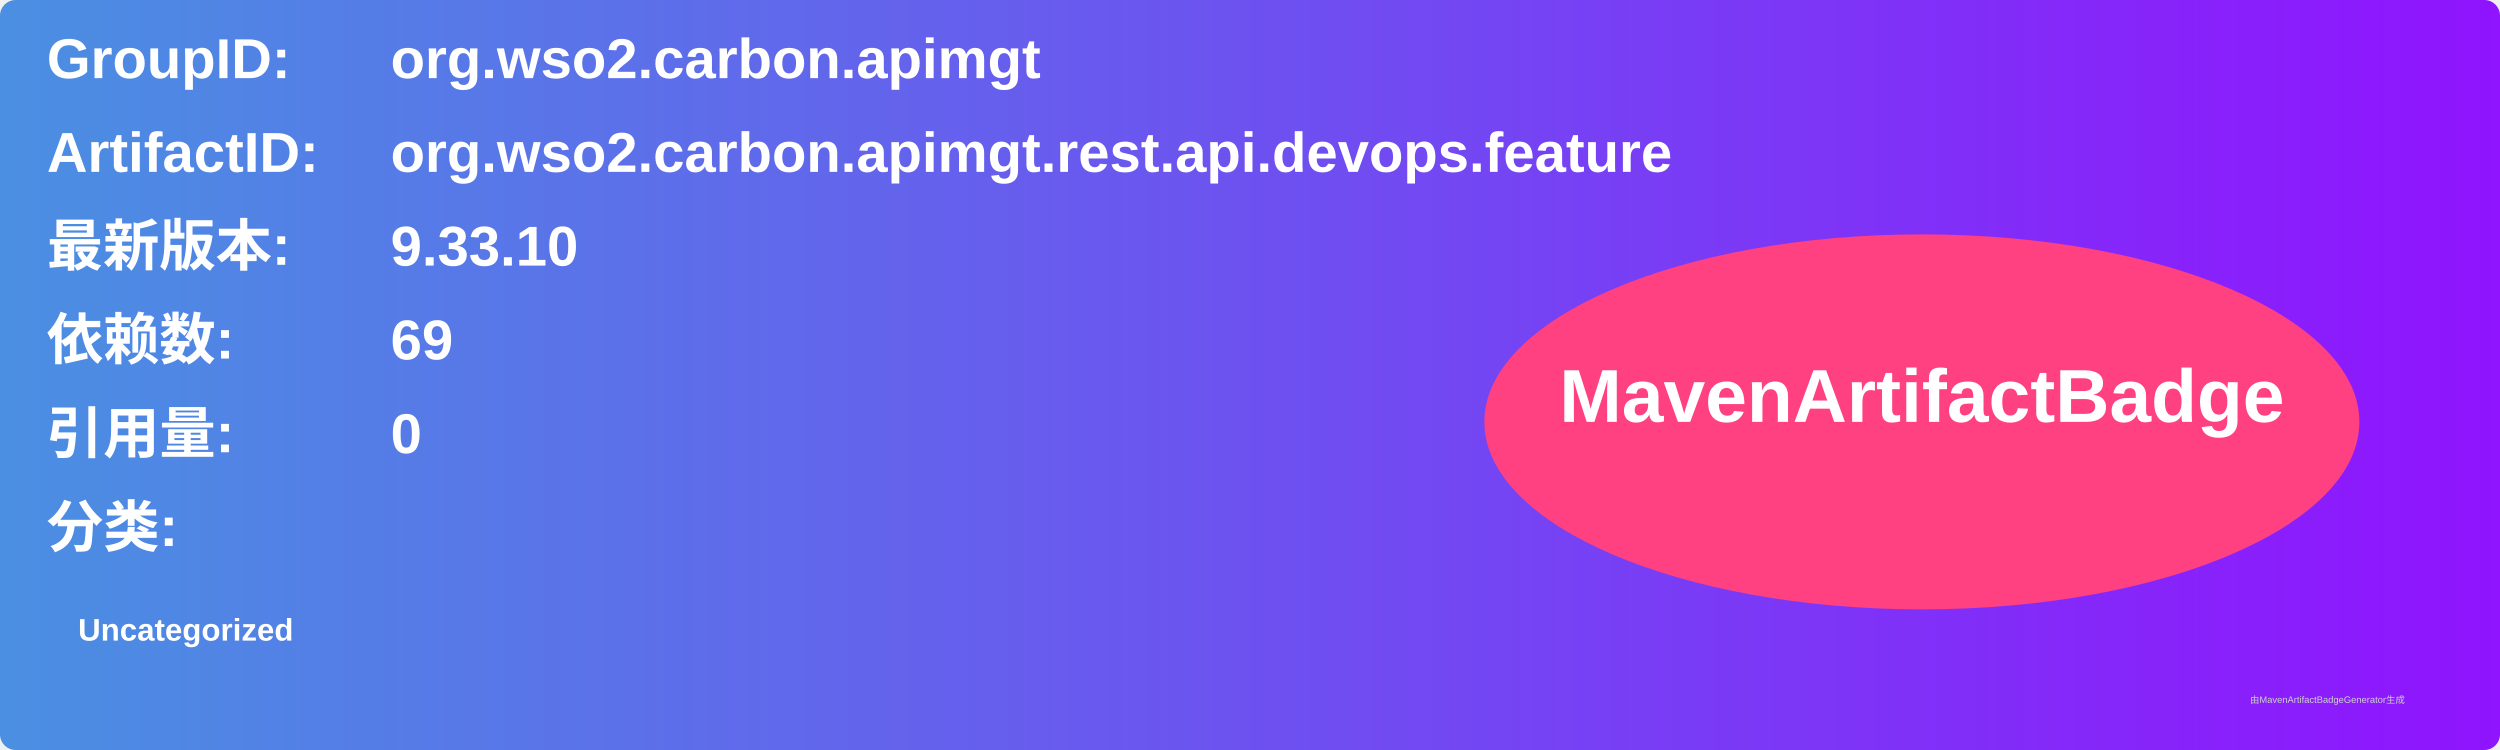
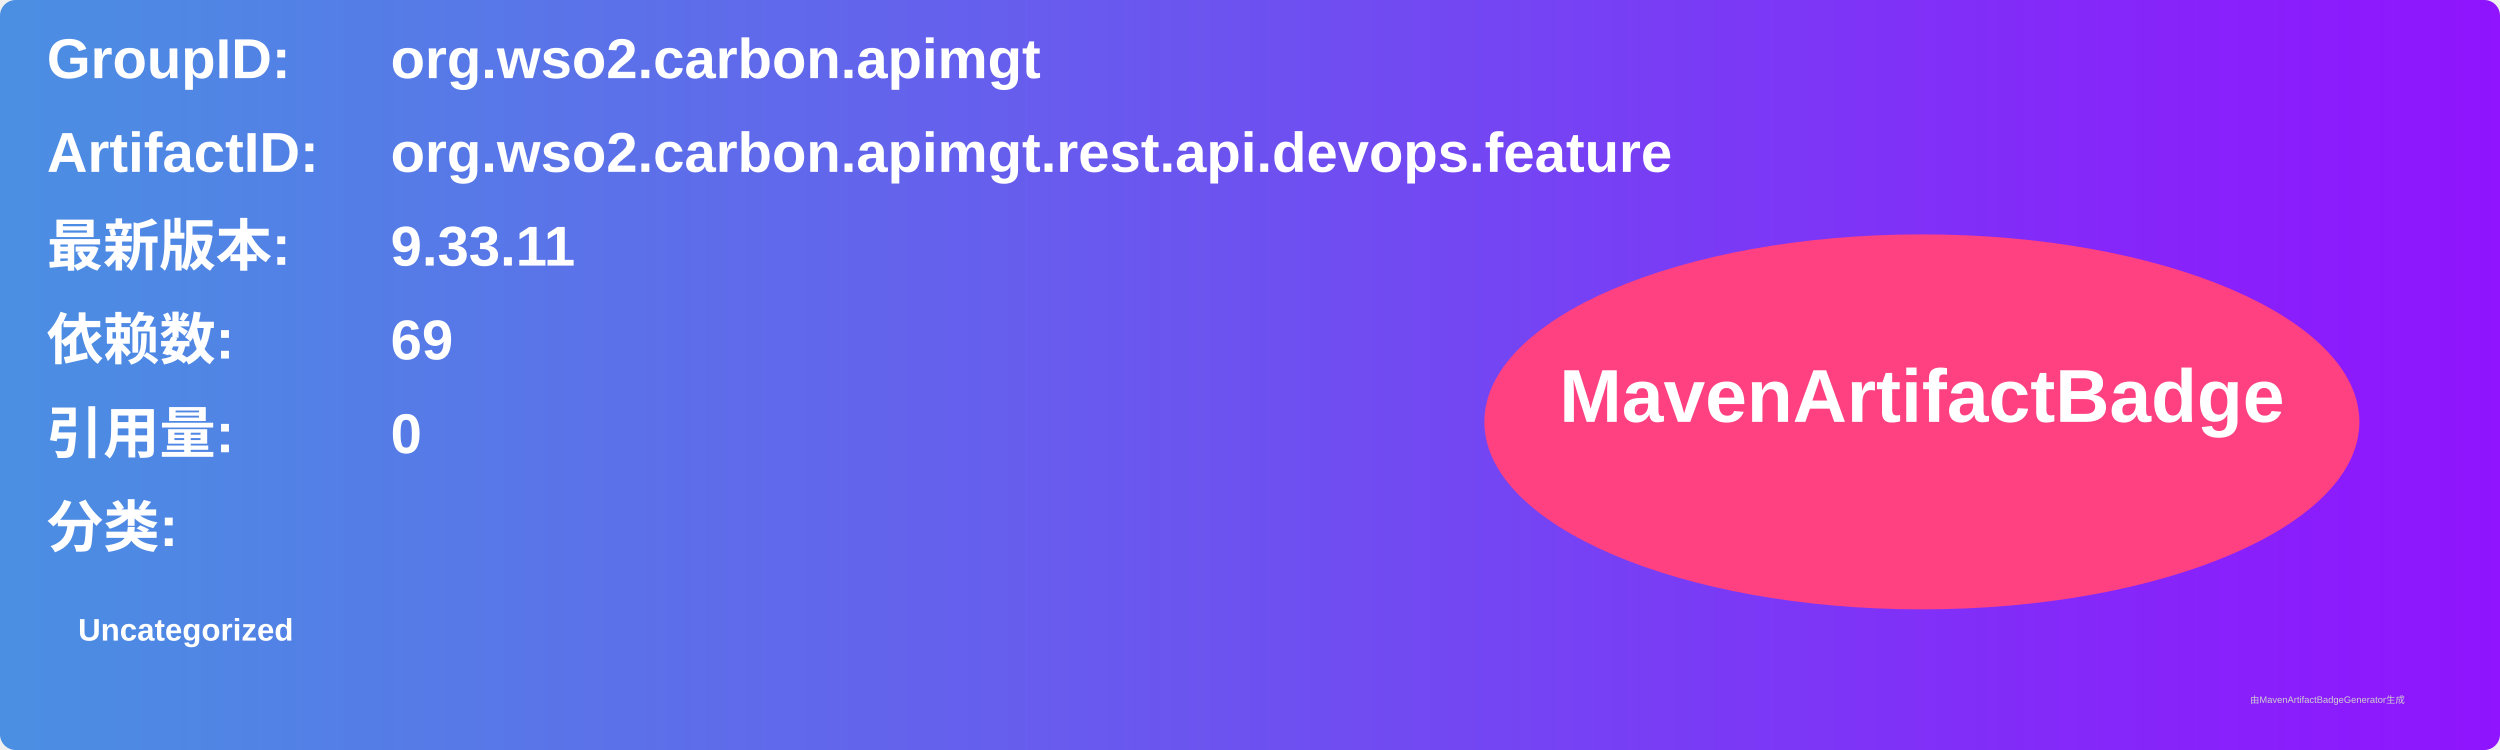
<svg xmlns="http://www.w3.org/2000/svg" width="800" height="240" viewBox="0 0 800 240">
  <linearGradient id="grad" x1="0%" y1="0%" x2="100%" y2="0%">
    <stop offset="0%" stop-color="#4a90e2" />
    <stop offset="100%" stop-color="#9013fe" />
  </linearGradient>
  <rect width="100%" height="100%" rx="5" ry="5" fill="url(#grad)" />
  <g transform="translate(15, 15)">
    <text x="0" y="10" font-family="Arial" font-size="18" fill="white" font-weight="bold" width="260">GroupID:</text>
    <text x="110" y="10" font-family="Arial" font-size="18" fill="white" font-weight="bold" width="460">org.wso2.carbon.apimgt</text>
    <text x="0" y="40" font-family="Arial" font-size="18" fill="white" font-weight="bold" width="260">ArtifactID:</text>
    <text x="110" y="40" font-family="Arial" font-size="18" fill="white" font-weight="bold" width="460">org.wso2.carbon.apimgt.rest.api.devops.feature</text>
    <text x="0" y="70" font-family="Arial" font-size="18" fill="white" font-weight="bold">最新版本:</text>
    <text x="110" y="70" font-family="Arial" font-size="18" fill="white" font-weight="bold">
-       <tspan font-weight="bold">9.33.10</tspan>
+       <tspan font-weight="bold">9.33.11</tspan>
    </text>
    <text x="0" y="100" font-family="Arial" font-size="18" fill="white" font-weight="bold">依赖数: </text>
    <text x="110" y="100" font-family="Arial" font-size="18" fill="white">
      <tspan font-weight="bold">69</tspan>
    </text>
    <text x="0" y="130" font-family="Arial" font-size="18" fill="white" font-weight="bold">引用量: </text>
    <text x="110" y="130" font-family="Arial" font-size="18" fill="white">
      <tspan font-weight="bold">0</tspan>
    </text>
    <text x="0" y="160" font-family="Arial" font-size="18" fill="white" font-weight="bold">分类:</text>
    <text x="10" y="190" font-family="Arial" font-size="10" fill="white">
      <tspan font-weight="bold">Uncategorized</tspan>
    </text>
    <ellipse cx="600" cy="120" rx="140" ry="60" fill="#ff4081" />
    <text x="600" y="120" text-anchor="middle" font-family="Arial" font-size="24" fill="white" font-weight="bold">MavenArtifactBadge</text>
  </g>
  <text x="720" y="225" font-family="Arial" font-size="3" fill="#d0d0d0">由MavenArtifactBadgeGenerator生成</text>
</svg>
